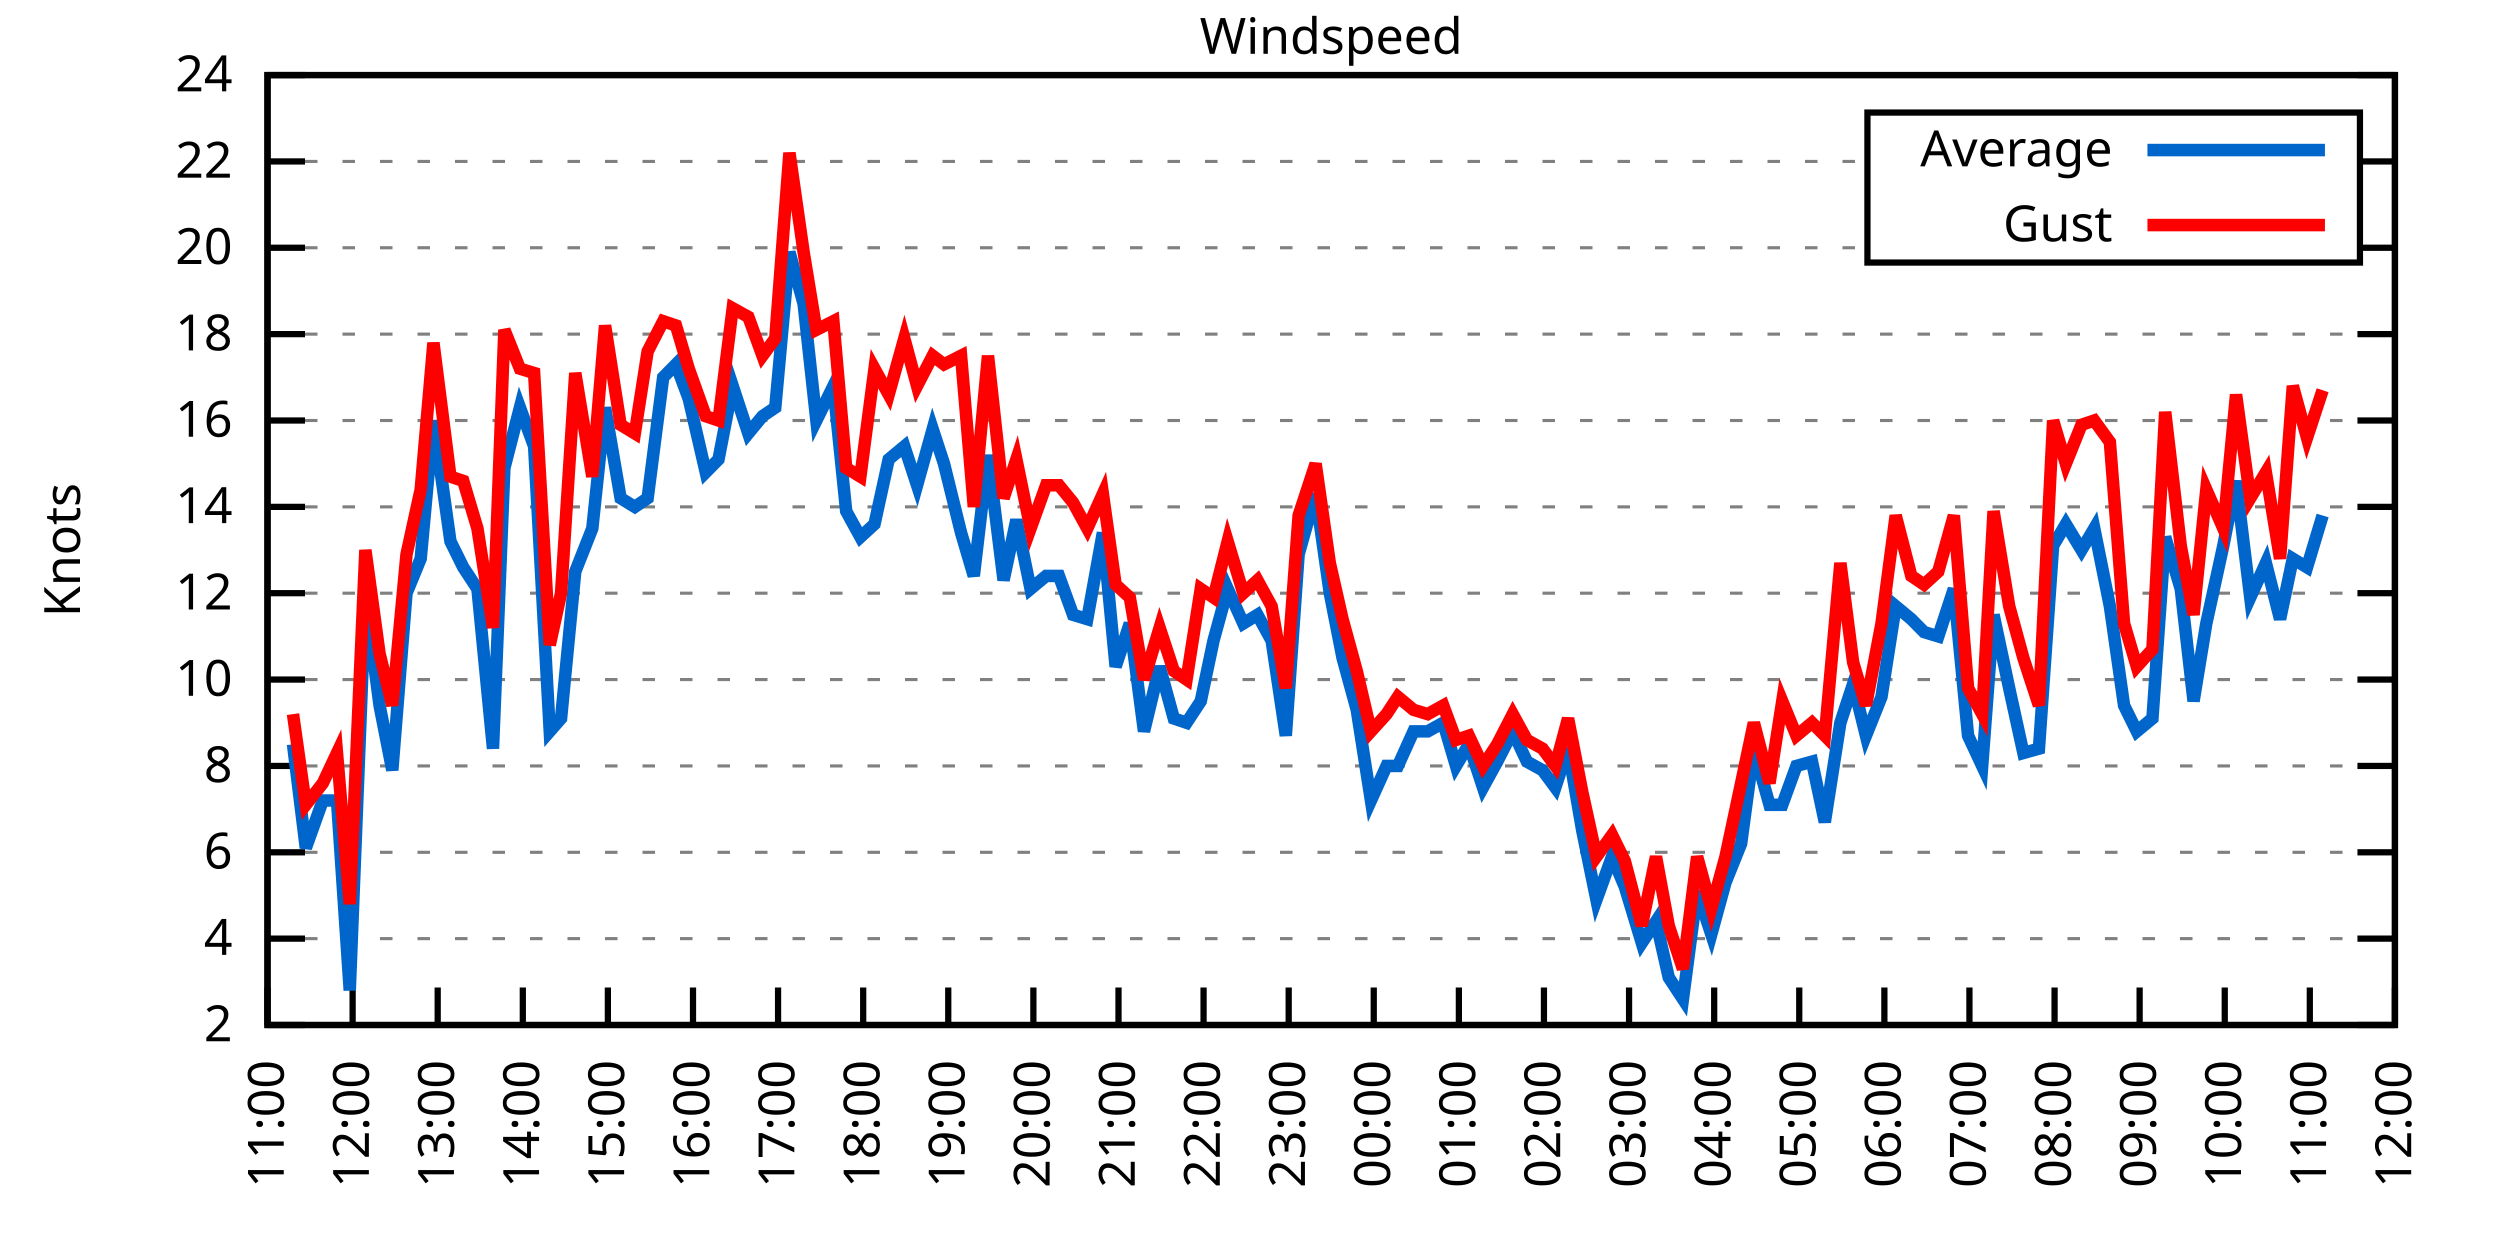
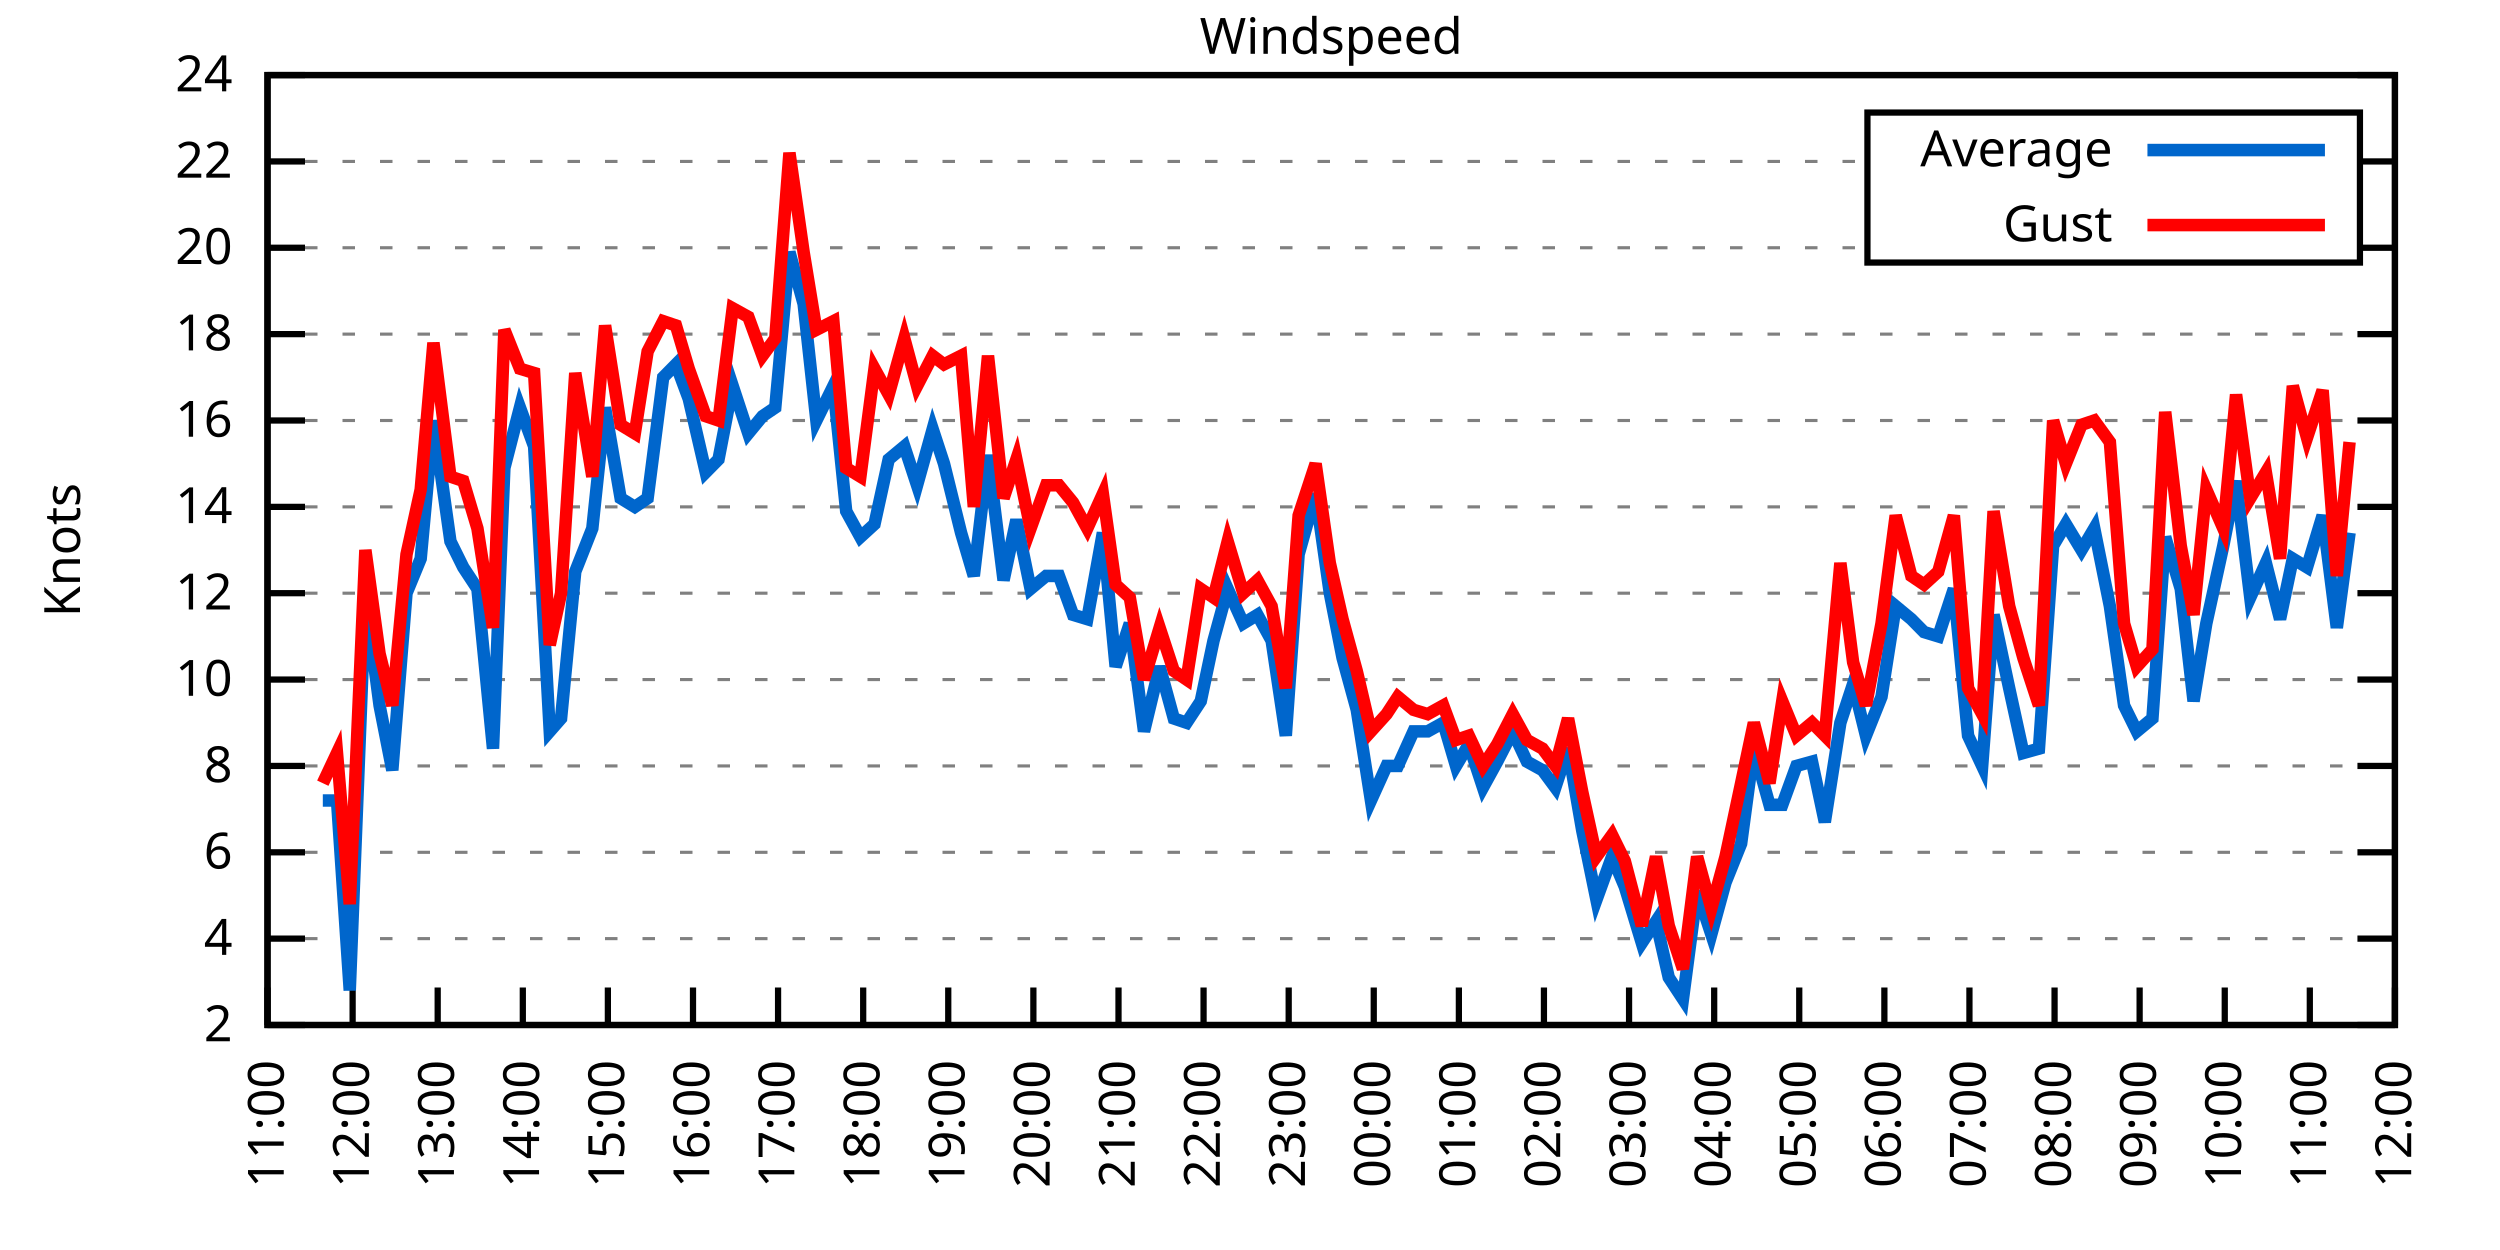
<svg xmlns="http://www.w3.org/2000/svg" xmlns:xlink="http://www.w3.org/1999/xlink" width="400" height="200" viewBox="0 0 400 200">
  <g id="gnuplot_canvas">
    <rect x="0" y="0" width="400" height="200" fill="none" />
    <defs>
      <circle id="gpDot" r="0.5" stroke-width="0.5" stroke="currentColor" />
      <path id="gpPt0" stroke-width="0.333" stroke="currentColor" d="M-1,0 h2 M0,-1 v2" />
      <path id="gpPt1" stroke-width="0.333" stroke="currentColor" d="M-1,-1 L1,1 M1,-1 L-1,1" />
      <path id="gpPt2" stroke-width="0.333" stroke="currentColor" d="M-1,0 L1,0 M0,-1 L0,1 M-1,-1 L1,1 M-1,1 L1,-1" />
      <rect id="gpPt3" stroke-width="0.333" stroke="currentColor" x="-1" y="-1" width="2" height="2" />
      <rect id="gpPt4" stroke-width="0.333" stroke="currentColor" fill="currentColor" x="-1" y="-1" width="2" height="2" />
      <circle id="gpPt5" stroke-width="0.333" stroke="currentColor" cx="0" cy="0" r="1" />
      <use xlink:href="#gpPt5" id="gpPt6" fill="currentColor" stroke="none" />
      <path id="gpPt7" stroke-width="0.333" stroke="currentColor" d="M0,-1.33 L-1.33,0.67 L1.33,0.67 z" />
      <use xlink:href="#gpPt7" id="gpPt8" fill="currentColor" stroke="none" />
      <use xlink:href="#gpPt7" id="gpPt9" stroke="currentColor" transform="rotate(180)" />
      <use xlink:href="#gpPt9" id="gpPt10" fill="currentColor" stroke="none" />
      <use xlink:href="#gpPt3" id="gpPt11" stroke="currentColor" transform="rotate(45)" />
      <use xlink:href="#gpPt11" id="gpPt12" fill="currentColor" stroke="none" />
      <path id="gpPt13" stroke-width="0.333" stroke="currentColor" d="M0,1.330 L1.265,0.411 L0.782,-1.067 L-0.782,-1.076 L-1.265,0.411 z" />
      <use xlink:href="#gpPt13" id="gpPt14" fill="currentColor" stroke="none" />
      <filter id="textbox" filterUnits="objectBoundingBox" x="0" y="0" height="1" width="1">
        <feFlood flood-color="white" flood-opacity="1" result="bgnd" />
        <feComposite in="SourceGraphic" in2="bgnd" operator="atop" />
      </filter>
      <filter id="greybox" filterUnits="objectBoundingBox" x="0" y="0" height="1" width="1">
        <feFlood flood-color="lightgrey" flood-opacity="1" result="grey" />
        <feComposite in="SourceGraphic" in2="grey" operator="atop" />
      </filter>
    </defs>
    <g fill="none" color="white" stroke="currentColor" stroke-width="1.00" stroke-linecap="butt" stroke-linejoin="miter">
</g>
    <g fill="none" color="black" stroke="currentColor" stroke-width="1.00" stroke-linecap="butt" stroke-linejoin="miter">
      <g stroke="none" shape-rendering="crispEdges">
        <polygon fill="rgb(255, 255, 255)" points="42.80,164.00 383.18,164.00 383.18,12.02 42.80,12.02 " />
      </g>
    </g>
    <g fill="none" color="black" stroke="currentColor" stroke-width="1.00" stroke-linecap="butt" stroke-linejoin="miter">
</g>
    <g fill="none" color="black" stroke="black" stroke-width="0.50" stroke-linecap="butt" stroke-linejoin="miter">
</g>
    <g fill="none" color="gray" stroke="currentColor" stroke-width="0.50" stroke-linecap="butt" stroke-linejoin="miter">
      <path stroke="gray" stroke-dasharray="2,4" class="gridline" d="M42.80,164.00 L383.19,164.00  " />
    </g>
    <g fill="none" color="gray" stroke="gray" stroke-width="1.00" stroke-linecap="butt" stroke-linejoin="miter">
</g>
    <g fill="none" color="black" stroke="currentColor" stroke-width="1.00" stroke-linecap="butt" stroke-linejoin="miter">
      <path stroke="black" d="M42.80,164.00 L48.80,164.00 M383.19,164.00 L377.19,164.00  " />
      <g transform="translate(37.20,166.60)" stroke="none" fill="black" font-family="Sans" font-size="8.00" text-anchor="end">
        <text>
          <tspan font-family="Sans"> 2</tspan>
        </text>
      </g>
    </g>
    <g fill="none" color="black" stroke="currentColor" stroke-width="1.00" stroke-linecap="butt" stroke-linejoin="miter">
</g>
    <g fill="none" color="black" stroke="black" stroke-width="0.50" stroke-linecap="butt" stroke-linejoin="miter">
</g>
    <g fill="none" color="gray" stroke="currentColor" stroke-width="0.50" stroke-linecap="butt" stroke-linejoin="miter">
      <path stroke="gray" stroke-dasharray="2,4" class="gridline" d="M42.80,150.18 L383.19,150.18  " />
    </g>
    <g fill="none" color="gray" stroke="gray" stroke-width="1.00" stroke-linecap="butt" stroke-linejoin="miter">
</g>
    <g fill="none" color="black" stroke="currentColor" stroke-width="1.00" stroke-linecap="butt" stroke-linejoin="miter">
      <path stroke="black" d="M42.80,150.18 L48.80,150.18 M383.19,150.18 L377.19,150.18  " />
      <g transform="translate(37.20,152.78)" stroke="none" fill="black" font-family="Sans" font-size="8.00" text-anchor="end">
        <text>
          <tspan font-family="Sans"> 4</tspan>
        </text>
      </g>
    </g>
    <g fill="none" color="black" stroke="currentColor" stroke-width="1.00" stroke-linecap="butt" stroke-linejoin="miter">
</g>
    <g fill="none" color="black" stroke="black" stroke-width="0.50" stroke-linecap="butt" stroke-linejoin="miter">
</g>
    <g fill="none" color="gray" stroke="currentColor" stroke-width="0.50" stroke-linecap="butt" stroke-linejoin="miter">
      <path stroke="gray" stroke-dasharray="2,4" class="gridline" d="M42.80,136.37 L383.19,136.37  " />
    </g>
    <g fill="none" color="gray" stroke="gray" stroke-width="1.00" stroke-linecap="butt" stroke-linejoin="miter">
</g>
    <g fill="none" color="black" stroke="currentColor" stroke-width="1.00" stroke-linecap="butt" stroke-linejoin="miter">
      <path stroke="black" d="M42.80,136.37 L48.80,136.37 M383.19,136.37 L377.19,136.37  " />
      <g transform="translate(37.20,138.97)" stroke="none" fill="black" font-family="Sans" font-size="8.00" text-anchor="end">
        <text>
          <tspan font-family="Sans"> 6</tspan>
        </text>
      </g>
    </g>
    <g fill="none" color="black" stroke="currentColor" stroke-width="1.00" stroke-linecap="butt" stroke-linejoin="miter">
</g>
    <g fill="none" color="black" stroke="black" stroke-width="0.50" stroke-linecap="butt" stroke-linejoin="miter">
</g>
    <g fill="none" color="gray" stroke="currentColor" stroke-width="0.50" stroke-linecap="butt" stroke-linejoin="miter">
      <path stroke="gray" stroke-dasharray="2,4" class="gridline" d="M42.80,122.55 L383.19,122.55  " />
    </g>
    <g fill="none" color="gray" stroke="gray" stroke-width="1.00" stroke-linecap="butt" stroke-linejoin="miter">
</g>
    <g fill="none" color="black" stroke="currentColor" stroke-width="1.00" stroke-linecap="butt" stroke-linejoin="miter">
      <path stroke="black" d="M42.80,122.55 L48.80,122.55 M383.19,122.55 L377.19,122.55  " />
      <g transform="translate(37.20,125.15)" stroke="none" fill="black" font-family="Sans" font-size="8.00" text-anchor="end">
        <text>
          <tspan font-family="Sans"> 8</tspan>
        </text>
      </g>
    </g>
    <g fill="none" color="black" stroke="currentColor" stroke-width="1.00" stroke-linecap="butt" stroke-linejoin="miter">
</g>
    <g fill="none" color="black" stroke="black" stroke-width="0.50" stroke-linecap="butt" stroke-linejoin="miter">
</g>
    <g fill="none" color="gray" stroke="currentColor" stroke-width="0.50" stroke-linecap="butt" stroke-linejoin="miter">
      <path stroke="gray" stroke-dasharray="2,4" class="gridline" d="M42.80,108.73 L383.19,108.73  " />
    </g>
    <g fill="none" color="gray" stroke="gray" stroke-width="1.00" stroke-linecap="butt" stroke-linejoin="miter">
</g>
    <g fill="none" color="black" stroke="currentColor" stroke-width="1.00" stroke-linecap="butt" stroke-linejoin="miter">
      <path stroke="black" d="M42.80,108.73 L48.80,108.73 M383.19,108.73 L377.19,108.73  " />
      <g transform="translate(37.20,111.33)" stroke="none" fill="black" font-family="Sans" font-size="8.00" text-anchor="end">
        <text>
          <tspan font-family="Sans"> 10</tspan>
        </text>
      </g>
    </g>
    <g fill="none" color="black" stroke="currentColor" stroke-width="1.00" stroke-linecap="butt" stroke-linejoin="miter">
</g>
    <g fill="none" color="black" stroke="black" stroke-width="0.50" stroke-linecap="butt" stroke-linejoin="miter">
</g>
    <g fill="none" color="gray" stroke="currentColor" stroke-width="0.50" stroke-linecap="butt" stroke-linejoin="miter">
      <path stroke="gray" stroke-dasharray="2,4" class="gridline" d="M42.80,94.91 L383.19,94.91  " />
    </g>
    <g fill="none" color="gray" stroke="gray" stroke-width="1.00" stroke-linecap="butt" stroke-linejoin="miter">
</g>
    <g fill="none" color="black" stroke="currentColor" stroke-width="1.00" stroke-linecap="butt" stroke-linejoin="miter">
      <path stroke="black" d="M42.80,94.91 L48.80,94.91 M383.19,94.91 L377.19,94.91  " />
      <g transform="translate(37.20,97.51)" stroke="none" fill="black" font-family="Sans" font-size="8.00" text-anchor="end">
        <text>
          <tspan font-family="Sans"> 12</tspan>
        </text>
      </g>
    </g>
    <g fill="none" color="black" stroke="currentColor" stroke-width="1.00" stroke-linecap="butt" stroke-linejoin="miter">
</g>
    <g fill="none" color="black" stroke="black" stroke-width="0.50" stroke-linecap="butt" stroke-linejoin="miter">
</g>
    <g fill="none" color="gray" stroke="currentColor" stroke-width="0.50" stroke-linecap="butt" stroke-linejoin="miter">
      <path stroke="gray" stroke-dasharray="2,4" class="gridline" d="M42.80,81.10 L383.19,81.10  " />
    </g>
    <g fill="none" color="gray" stroke="gray" stroke-width="1.00" stroke-linecap="butt" stroke-linejoin="miter">
</g>
    <g fill="none" color="black" stroke="currentColor" stroke-width="1.00" stroke-linecap="butt" stroke-linejoin="miter">
      <path stroke="black" d="M42.80,81.10 L48.80,81.10 M383.19,81.10 L377.19,81.10  " />
      <g transform="translate(37.20,83.70)" stroke="none" fill="black" font-family="Sans" font-size="8.00" text-anchor="end">
        <text>
          <tspan font-family="Sans"> 14</tspan>
        </text>
      </g>
    </g>
    <g fill="none" color="black" stroke="currentColor" stroke-width="1.00" stroke-linecap="butt" stroke-linejoin="miter">
</g>
    <g fill="none" color="black" stroke="black" stroke-width="0.50" stroke-linecap="butt" stroke-linejoin="miter">
</g>
    <g fill="none" color="gray" stroke="currentColor" stroke-width="0.50" stroke-linecap="butt" stroke-linejoin="miter">
      <path stroke="gray" stroke-dasharray="2,4" class="gridline" d="M42.80,67.28 L383.19,67.28  " />
    </g>
    <g fill="none" color="gray" stroke="gray" stroke-width="1.00" stroke-linecap="butt" stroke-linejoin="miter">
</g>
    <g fill="none" color="black" stroke="currentColor" stroke-width="1.00" stroke-linecap="butt" stroke-linejoin="miter">
      <path stroke="black" d="M42.80,67.28 L48.80,67.28 M383.19,67.28 L377.19,67.28  " />
      <g transform="translate(37.20,69.88)" stroke="none" fill="black" font-family="Sans" font-size="8.00" text-anchor="end">
        <text>
          <tspan font-family="Sans"> 16</tspan>
        </text>
      </g>
    </g>
    <g fill="none" color="black" stroke="currentColor" stroke-width="1.00" stroke-linecap="butt" stroke-linejoin="miter">
</g>
    <g fill="none" color="black" stroke="black" stroke-width="0.50" stroke-linecap="butt" stroke-linejoin="miter">
</g>
    <g fill="none" color="gray" stroke="currentColor" stroke-width="0.50" stroke-linecap="butt" stroke-linejoin="miter">
      <path stroke="gray" stroke-dasharray="2,4" class="gridline" d="M42.80,53.46 L383.19,53.46  " />
    </g>
    <g fill="none" color="gray" stroke="gray" stroke-width="1.00" stroke-linecap="butt" stroke-linejoin="miter">
</g>
    <g fill="none" color="black" stroke="currentColor" stroke-width="1.00" stroke-linecap="butt" stroke-linejoin="miter">
      <path stroke="black" d="M42.80,53.46 L48.80,53.46 M383.19,53.46 L377.19,53.46  " />
      <g transform="translate(37.20,56.06)" stroke="none" fill="black" font-family="Sans" font-size="8.00" text-anchor="end">
        <text>
          <tspan font-family="Sans"> 18</tspan>
        </text>
      </g>
    </g>
    <g fill="none" color="black" stroke="currentColor" stroke-width="1.00" stroke-linecap="butt" stroke-linejoin="miter">
</g>
    <g fill="none" color="black" stroke="black" stroke-width="0.50" stroke-linecap="butt" stroke-linejoin="miter">
</g>
    <g fill="none" color="gray" stroke="currentColor" stroke-width="0.50" stroke-linecap="butt" stroke-linejoin="miter">
      <path stroke="gray" stroke-dasharray="2,4" class="gridline" d="M42.80,39.64 L298.79,39.64 M377.59,39.64 L383.19,39.64  " />
    </g>
    <g fill="none" color="gray" stroke="gray" stroke-width="1.00" stroke-linecap="butt" stroke-linejoin="miter">
</g>
    <g fill="none" color="black" stroke="currentColor" stroke-width="1.00" stroke-linecap="butt" stroke-linejoin="miter">
      <path stroke="black" d="M42.80,39.64 L48.80,39.64 M383.19,39.64 L377.19,39.64  " />
      <g transform="translate(37.20,42.24)" stroke="none" fill="black" font-family="Sans" font-size="8.00" text-anchor="end">
        <text>
          <tspan font-family="Sans"> 20</tspan>
        </text>
      </g>
    </g>
    <g fill="none" color="black" stroke="currentColor" stroke-width="1.00" stroke-linecap="butt" stroke-linejoin="miter">
</g>
    <g fill="none" color="black" stroke="black" stroke-width="0.50" stroke-linecap="butt" stroke-linejoin="miter">
</g>
    <g fill="none" color="gray" stroke="currentColor" stroke-width="0.50" stroke-linecap="butt" stroke-linejoin="miter">
      <path stroke="gray" stroke-dasharray="2,4" class="gridline" d="M42.80,25.83 L298.79,25.83 M377.59,25.83 L383.19,25.83  " />
    </g>
    <g fill="none" color="gray" stroke="gray" stroke-width="1.00" stroke-linecap="butt" stroke-linejoin="miter">
</g>
    <g fill="none" color="black" stroke="currentColor" stroke-width="1.00" stroke-linecap="butt" stroke-linejoin="miter">
      <path stroke="black" d="M42.80,25.83 L48.80,25.83 M383.19,25.83 L377.19,25.83  " />
      <g transform="translate(37.20,28.43)" stroke="none" fill="black" font-family="Sans" font-size="8.00" text-anchor="end">
        <text>
          <tspan font-family="Sans"> 22</tspan>
        </text>
      </g>
    </g>
    <g fill="none" color="black" stroke="currentColor" stroke-width="1.00" stroke-linecap="butt" stroke-linejoin="miter">
</g>
    <g fill="none" color="black" stroke="black" stroke-width="0.50" stroke-linecap="butt" stroke-linejoin="miter">
</g>
    <g fill="none" color="gray" stroke="currentColor" stroke-width="0.50" stroke-linecap="butt" stroke-linejoin="miter">
      <path stroke="gray" stroke-dasharray="2,4" class="gridline" d="M42.80,12.01 L383.19,12.01  " />
    </g>
    <g fill="none" color="gray" stroke="gray" stroke-width="1.00" stroke-linecap="butt" stroke-linejoin="miter">
</g>
    <g fill="none" color="black" stroke="currentColor" stroke-width="1.00" stroke-linecap="butt" stroke-linejoin="miter">
      <path stroke="black" d="M42.80,12.01 L48.80,12.01 M383.19,12.01 L377.19,12.01  " />
      <g transform="translate(37.20,14.61)" stroke="none" fill="black" font-family="Sans" font-size="8.00" text-anchor="end">
        <text>
          <tspan font-family="Sans"> 24</tspan>
        </text>
      </g>
    </g>
    <g fill="none" color="black" stroke="currentColor" stroke-width="1.00" stroke-linecap="butt" stroke-linejoin="miter">
      <path stroke="black" d="M42.80,164.00 L42.80,158.00  " />
      <g transform="translate(45.40,169.60) rotate(270.00)" stroke="none" fill="black" font-family="Sans" font-size="8.00" text-anchor="end">
        <text>
          <tspan font-family="Sans">11:00</tspan>
        </text>
      </g>
    </g>
    <g fill="none" color="black" stroke="currentColor" stroke-width="1.00" stroke-linecap="butt" stroke-linejoin="miter">
      <path stroke="black" d="M56.42,164.00 L56.42,158.00  " />
      <g transform="translate(59.02,169.60) rotate(270.00)" stroke="none" fill="black" font-family="Sans" font-size="8.00" text-anchor="end">
        <text>
          <tspan font-family="Sans">12:00</tspan>
        </text>
      </g>
    </g>
    <g fill="none" color="black" stroke="currentColor" stroke-width="1.00" stroke-linecap="butt" stroke-linejoin="miter">
      <path stroke="black" d="M70.03,164.00 L70.03,158.00  " />
      <g transform="translate(72.63,169.60) rotate(270.00)" stroke="none" fill="black" font-family="Sans" font-size="8.00" text-anchor="end">
        <text>
          <tspan font-family="Sans">13:00</tspan>
        </text>
      </g>
    </g>
    <g fill="none" color="black" stroke="currentColor" stroke-width="1.00" stroke-linecap="butt" stroke-linejoin="miter">
      <path stroke="black" d="M83.65,164.00 L83.65,158.00  " />
      <g transform="translate(86.25,169.60) rotate(270.00)" stroke="none" fill="black" font-family="Sans" font-size="8.00" text-anchor="end">
        <text>
          <tspan font-family="Sans">14:00</tspan>
        </text>
      </g>
    </g>
    <g fill="none" color="black" stroke="currentColor" stroke-width="1.00" stroke-linecap="butt" stroke-linejoin="miter">
      <path stroke="black" d="M97.26,164.00 L97.26,158.00  " />
      <g transform="translate(99.86,169.60) rotate(270.00)" stroke="none" fill="black" font-family="Sans" font-size="8.00" text-anchor="end">
        <text>
          <tspan font-family="Sans">15:00</tspan>
        </text>
      </g>
    </g>
    <g fill="none" color="black" stroke="currentColor" stroke-width="1.00" stroke-linecap="butt" stroke-linejoin="miter">
      <path stroke="black" d="M110.88,164.00 L110.88,158.00  " />
      <g transform="translate(113.48,169.60) rotate(270.00)" stroke="none" fill="black" font-family="Sans" font-size="8.00" text-anchor="end">
        <text>
          <tspan font-family="Sans">16:00</tspan>
        </text>
      </g>
    </g>
    <g fill="none" color="black" stroke="currentColor" stroke-width="1.00" stroke-linecap="butt" stroke-linejoin="miter">
      <path stroke="black" d="M124.49,164.00 L124.49,158.00  " />
      <g transform="translate(127.09,169.60) rotate(270.00)" stroke="none" fill="black" font-family="Sans" font-size="8.00" text-anchor="end">
        <text>
          <tspan font-family="Sans">17:00</tspan>
        </text>
      </g>
    </g>
    <g fill="none" color="black" stroke="currentColor" stroke-width="1.00" stroke-linecap="butt" stroke-linejoin="miter">
      <path stroke="black" d="M138.11,164.00 L138.11,158.00  " />
      <g transform="translate(140.71,169.60) rotate(270.00)" stroke="none" fill="black" font-family="Sans" font-size="8.00" text-anchor="end">
        <text>
          <tspan font-family="Sans">18:00</tspan>
        </text>
      </g>
    </g>
    <g fill="none" color="black" stroke="currentColor" stroke-width="1.00" stroke-linecap="butt" stroke-linejoin="miter">
      <path stroke="black" d="M151.72,164.00 L151.72,158.00  " />
      <g transform="translate(154.32,169.60) rotate(270.00)" stroke="none" fill="black" font-family="Sans" font-size="8.00" text-anchor="end">
        <text>
          <tspan font-family="Sans">19:00</tspan>
        </text>
      </g>
    </g>
    <g fill="none" color="black" stroke="currentColor" stroke-width="1.00" stroke-linecap="butt" stroke-linejoin="miter">
      <path stroke="black" d="M165.34,164.00 L165.34,158.00  " />
      <g transform="translate(167.94,169.60) rotate(270.00)" stroke="none" fill="black" font-family="Sans" font-size="8.00" text-anchor="end">
        <text>
          <tspan font-family="Sans">20:00</tspan>
        </text>
      </g>
    </g>
    <g fill="none" color="black" stroke="currentColor" stroke-width="1.00" stroke-linecap="butt" stroke-linejoin="miter">
      <path stroke="black" d="M178.96,164.00 L178.96,158.00  " />
      <g transform="translate(181.56,169.60) rotate(270.00)" stroke="none" fill="black" font-family="Sans" font-size="8.00" text-anchor="end">
        <text>
          <tspan font-family="Sans">21:00</tspan>
        </text>
      </g>
    </g>
    <g fill="none" color="black" stroke="currentColor" stroke-width="1.00" stroke-linecap="butt" stroke-linejoin="miter">
      <path stroke="black" d="M192.57,164.00 L192.57,158.00  " />
      <g transform="translate(195.17,169.60) rotate(270.00)" stroke="none" fill="black" font-family="Sans" font-size="8.00" text-anchor="end">
        <text>
          <tspan font-family="Sans">22:00</tspan>
        </text>
      </g>
    </g>
    <g fill="none" color="black" stroke="currentColor" stroke-width="1.00" stroke-linecap="butt" stroke-linejoin="miter">
      <path stroke="black" d="M206.19,164.00 L206.19,158.00  " />
      <g transform="translate(208.79,169.60) rotate(270.00)" stroke="none" fill="black" font-family="Sans" font-size="8.00" text-anchor="end">
        <text>
          <tspan font-family="Sans">23:00</tspan>
        </text>
      </g>
    </g>
    <g fill="none" color="black" stroke="currentColor" stroke-width="1.00" stroke-linecap="butt" stroke-linejoin="miter">
      <path stroke="black" d="M219.80,164.00 L219.80,158.00  " />
      <g transform="translate(222.40,169.60) rotate(270.00)" stroke="none" fill="black" font-family="Sans" font-size="8.00" text-anchor="end">
        <text>
          <tspan font-family="Sans">00:00</tspan>
        </text>
      </g>
    </g>
    <g fill="none" color="black" stroke="currentColor" stroke-width="1.00" stroke-linecap="butt" stroke-linejoin="miter">
      <path stroke="black" d="M233.42,164.00 L233.42,158.00  " />
      <g transform="translate(236.02,169.60) rotate(270.00)" stroke="none" fill="black" font-family="Sans" font-size="8.00" text-anchor="end">
        <text>
          <tspan font-family="Sans">01:00</tspan>
        </text>
      </g>
    </g>
    <g fill="none" color="black" stroke="currentColor" stroke-width="1.00" stroke-linecap="butt" stroke-linejoin="miter">
      <path stroke="black" d="M247.03,164.00 L247.03,158.00  " />
      <g transform="translate(249.63,169.60) rotate(270.00)" stroke="none" fill="black" font-family="Sans" font-size="8.00" text-anchor="end">
        <text>
          <tspan font-family="Sans">02:00</tspan>
        </text>
      </g>
    </g>
    <g fill="none" color="black" stroke="currentColor" stroke-width="1.00" stroke-linecap="butt" stroke-linejoin="miter">
      <path stroke="black" d="M260.65,164.00 L260.65,158.00  " />
      <g transform="translate(263.25,169.60) rotate(270.00)" stroke="none" fill="black" font-family="Sans" font-size="8.00" text-anchor="end">
        <text>
          <tspan font-family="Sans">03:00</tspan>
        </text>
      </g>
    </g>
    <g fill="none" color="black" stroke="currentColor" stroke-width="1.00" stroke-linecap="butt" stroke-linejoin="miter">
      <path stroke="black" d="M274.27,164.00 L274.27,158.00  " />
      <g transform="translate(276.87,169.60) rotate(270.00)" stroke="none" fill="black" font-family="Sans" font-size="8.00" text-anchor="end">
        <text>
          <tspan font-family="Sans">04:00</tspan>
        </text>
      </g>
    </g>
    <g fill="none" color="black" stroke="currentColor" stroke-width="1.00" stroke-linecap="butt" stroke-linejoin="miter">
      <path stroke="black" d="M287.88,164.00 L287.88,158.00  " />
      <g transform="translate(290.48,169.60) rotate(270.00)" stroke="none" fill="black" font-family="Sans" font-size="8.00" text-anchor="end">
        <text>
          <tspan font-family="Sans">05:00</tspan>
        </text>
      </g>
    </g>
    <g fill="none" color="black" stroke="currentColor" stroke-width="1.00" stroke-linecap="butt" stroke-linejoin="miter">
      <path stroke="black" d="M301.50,164.00 L301.50,158.00  " />
      <g transform="translate(304.10,169.60) rotate(270.00)" stroke="none" fill="black" font-family="Sans" font-size="8.00" text-anchor="end">
        <text>
          <tspan font-family="Sans">06:00</tspan>
        </text>
      </g>
    </g>
    <g fill="none" color="black" stroke="currentColor" stroke-width="1.00" stroke-linecap="butt" stroke-linejoin="miter">
      <path stroke="black" d="M315.11,164.00 L315.11,158.00  " />
      <g transform="translate(317.71,169.60) rotate(270.00)" stroke="none" fill="black" font-family="Sans" font-size="8.00" text-anchor="end">
        <text>
          <tspan font-family="Sans">07:00</tspan>
        </text>
      </g>
    </g>
    <g fill="none" color="black" stroke="currentColor" stroke-width="1.00" stroke-linecap="butt" stroke-linejoin="miter">
      <path stroke="black" d="M328.73,164.00 L328.73,158.00  " />
      <g transform="translate(331.33,169.60) rotate(270.00)" stroke="none" fill="black" font-family="Sans" font-size="8.00" text-anchor="end">
        <text>
          <tspan font-family="Sans">08:00</tspan>
        </text>
      </g>
    </g>
    <g fill="none" color="black" stroke="currentColor" stroke-width="1.00" stroke-linecap="butt" stroke-linejoin="miter">
      <path stroke="black" d="M342.34,164.00 L342.34,158.00  " />
      <g transform="translate(344.94,169.60) rotate(270.00)" stroke="none" fill="black" font-family="Sans" font-size="8.00" text-anchor="end">
        <text>
          <tspan font-family="Sans">09:00</tspan>
        </text>
      </g>
    </g>
    <g fill="none" color="black" stroke="currentColor" stroke-width="1.00" stroke-linecap="butt" stroke-linejoin="miter">
      <path stroke="black" d="M355.96,164.00 L355.96,158.00  " />
      <g transform="translate(358.56,169.60) rotate(270.00)" stroke="none" fill="black" font-family="Sans" font-size="8.00" text-anchor="end">
        <text>
          <tspan font-family="Sans">10:00</tspan>
        </text>
      </g>
    </g>
    <g fill="none" color="black" stroke="currentColor" stroke-width="1.00" stroke-linecap="butt" stroke-linejoin="miter">
      <path stroke="black" d="M369.57,164.00 L369.57,158.00  " />
      <g transform="translate(372.17,169.60) rotate(270.00)" stroke="none" fill="black" font-family="Sans" font-size="8.00" text-anchor="end">
        <text>
          <tspan font-family="Sans">11:00</tspan>
        </text>
      </g>
    </g>
    <g fill="none" color="black" stroke="currentColor" stroke-width="1.00" stroke-linecap="butt" stroke-linejoin="miter">
      <path stroke="black" d="M383.19,164.00 L383.19,158.00  " />
      <g transform="translate(385.79,169.60) rotate(270.00)" stroke="none" fill="black" font-family="Sans" font-size="8.00" text-anchor="end">
        <text>
          <tspan font-family="Sans">12:00</tspan>
        </text>
      </g>
    </g>
    <g fill="none" color="black" stroke="currentColor" stroke-width="1.00" stroke-linecap="butt" stroke-linejoin="miter">
</g>
    <g fill="none" color="black" stroke="currentColor" stroke-width="1.00" stroke-linecap="butt" stroke-linejoin="miter">
      <path stroke="black" d="M42.80,12.01 L42.80,164.00 L383.19,164.00 L383.19,12.01 L42.80,12.01 Z  " />
    </g>
    <g fill="none" color="black" stroke="currentColor" stroke-width="1.00" stroke-linecap="butt" stroke-linejoin="miter">
</g>
    <g fill="none" color="black" stroke="currentColor" stroke-width="1.00" stroke-linecap="butt" stroke-linejoin="miter">
      <path stroke="black" d="M298.79,42.01 L298.79,18.01 L377.59,18.01 L377.59,42.01 L298.79,42.01 Z  " />
    </g>
    <g id="Windspeed_plot_1">
      <g fill="none" color="white" stroke="black" stroke-width="2.00" stroke-linecap="butt" stroke-linejoin="miter">
</g>
      <g fill="none" color="black" stroke="currentColor" stroke-width="2.00" stroke-linecap="butt" stroke-linejoin="miter">
        <g transform="translate(337.99,26.61)" stroke="none" fill="black" font-family="Sans" font-size="8.00" text-anchor="end">
          <text>
            <tspan font-family="Sans">Average</tspan>
          </text>
        </g>
      </g>
      <g fill="none" color="black" stroke="currentColor" stroke-width="2.00" stroke-linecap="butt" stroke-linejoin="miter">
-         <path stroke="rgb(  0, 102, 204)" d="M343.59,24.01 L371.99,24.01 M46.88,119.09 L48.93,135.67 L51.65,128.08 L53.92,128.08 L55.96,158.47 L58.46,95.60   L60.73,112.88 L62.77,123.24 L65.04,94.91 L67.31,89.39 L69.35,67.28 L72.07,86.62 L74.12,90.77 L76.39,94.22   L78.88,119.78 L80.70,74.88 L83.19,65.21 L85.46,71.42 L87.96,117.02 L89.77,114.95 L92.04,91.46 L94.77,84.55   L96.81,65.21 L99.30,79.71 L101.57,81.10 L103.62,79.71 L106.11,60.37 L108.15,58.30 L110.20,63.82 L112.92,75.57   L114.96,73.50 L117.23,61.75 L119.73,69.35 L122.00,66.59 L124.04,65.21 L126.31,40.34 L128.58,48.63 L130.62,67.28   L133.34,61.75 L135.39,81.79 L137.66,85.93 L139.92,83.86 L142.19,73.50 L144.69,71.42 L146.73,77.64 L149.23,68.66   L151.04,74.19 L153.77,85.24 L155.81,92.15 L158.08,72.81 L160.57,92.84 L162.62,83.17 L164.89,94.22 L167.38,92.15   L169.43,92.15 L171.69,98.37 L173.96,99.06 L176.46,85.24 L178.50,106.66 L180.77,99.75 L183.04,117.02 L185.54,106.66   L187.81,114.95 L189.85,115.64 L192.12,112.19 L194.16,102.51 L196.43,94.22 L198.93,99.75 L201.19,98.37 L203.46,102.51   L205.73,117.71 L207.78,88.70 L210.50,79.02 L212.77,94.91 L214.81,105.28 L217.08,113.57 L219.35,128.08 L221.85,122.55   L223.66,122.55 L226.16,117.02 L228.43,117.02 L230.92,115.64 L232.96,122.55 L235.01,119.09 L237.28,126.00 L239.55,121.86   L242.04,117.02 L244.31,121.86 L246.81,123.24 L248.85,126.00 L250.89,119.78 L253.16,132.91 L255.43,143.96 L257.93,137.06   L259.97,141.89 L262.69,150.87 L264.96,147.42 L267.00,156.40 L269.27,159.85 L271.54,142.58 L273.81,149.49 L276.08,141.20   L278.58,134.98 L280.62,119.78 L283.12,128.77 L285.16,128.77 L287.43,122.55 L289.92,121.86 L291.97,131.53 L294.46,115.64   L296.50,109.42 L298.55,117.71 L301.04,111.49 L303.31,96.99 L305.81,99.06 L307.85,101.13 L310.12,101.82 L312.62,94.22   L314.89,117.71 L317.15,122.55 L318.97,98.37 L321.47,110.11 L323.74,120.48 L326.23,119.78 L328.50,87.31 L330.54,83.86   L333.04,88.00 L335.08,84.55 L337.58,96.99 L339.85,112.88 L341.89,117.02 L344.39,114.95 L346.43,85.93 L348.92,94.22   L350.97,112.19 L353.01,99.75 L355.73,87.31 L357.77,76.95 L360.04,95.60 L362.54,90.08 L364.81,99.06 L366.85,89.39   L369.12,90.77 L371.62,82.48  " />
+         <path stroke="rgb(  0, 102, 204)" d="M343.59,24.01 L371.99,24.01 M51.65,128.08 L53.92,128.08 L55.96,158.47 L58.46,95.60 L60.73,112.88 L62.77,123.24   L65.04,94.91 L67.31,89.39 L69.35,67.28 L72.07,86.62 L74.12,90.77 L76.39,94.22 L78.88,119.78 L80.70,74.88   L83.19,65.21 L85.46,71.42 L87.96,117.02 L89.77,114.95 L92.04,91.46 L94.77,84.55 L96.81,65.21 L99.30,79.71   L101.57,81.10 L103.62,79.71 L106.11,60.37 L108.15,58.30 L110.20,63.82 L112.92,75.57 L114.96,73.50 L117.23,61.75   L119.73,69.35 L122.00,66.59 L124.04,65.21 L126.31,40.34 L128.58,48.63 L130.62,67.28 L133.34,61.75 L135.39,81.79   L137.66,85.93 L139.92,83.86 L142.19,73.50 L144.69,71.42 L146.73,77.64 L149.23,68.66 L151.04,74.19 L153.77,85.24   L155.81,92.15 L158.08,72.81 L160.57,92.84 L162.62,83.17 L164.89,94.22 L167.38,92.15 L169.43,92.15 L171.69,98.37   L173.96,99.06 L176.46,85.24 L178.50,106.66 L180.77,99.75 L183.04,117.02 L185.54,106.66 L187.81,114.95 L189.85,115.64   L192.12,112.19 L194.16,102.51 L196.43,94.22 L198.93,99.75 L201.19,98.37 L203.46,102.51 L205.73,117.71 L207.78,88.70   L210.50,79.02 L212.77,94.91 L214.81,105.28 L217.08,113.57 L219.35,128.08 L221.85,122.55 L223.66,122.55 L226.16,117.02   L228.43,117.02 L230.92,115.64 L232.96,122.55 L235.01,119.09 L237.28,126.00 L239.55,121.86 L242.04,117.02 L244.31,121.86   L246.81,123.24 L248.85,126.00 L250.89,119.78 L253.16,132.91 L255.43,143.96 L257.93,137.06 L259.97,141.89 L262.69,150.87   L264.96,147.42 L267.00,156.40 L269.27,159.85 L271.54,142.58 L273.81,149.49 L276.08,141.20 L278.58,134.98 L280.62,119.78   L283.12,128.77 L285.16,128.77 L287.43,122.55 L289.92,121.86 L291.97,131.53 L294.46,115.64 L296.50,109.42 L298.55,117.71   L301.04,111.49 L303.31,96.99 L305.81,99.06 L307.85,101.13 L310.12,101.82 L312.62,94.22 L314.89,117.71 L317.15,122.55   L318.97,98.37 L321.47,110.11 L323.74,120.48 L326.23,119.78 L328.50,87.31 L330.54,83.86 L333.04,88.00 L335.08,84.55   L337.58,96.99 L339.85,112.88 L341.89,117.02 L344.39,114.95 L346.43,85.93 L348.92,94.22 L350.97,112.19 L353.01,99.75   L355.73,87.31 L357.77,76.95 L360.04,95.60 L362.54,90.08 L364.81,99.06 L366.85,89.39 L369.12,90.77 L371.62,82.48   L373.89,100.44 L375.93,85.24  " />
      </g>
    </g>
    <g id="Windspeed_plot_2">
      <g fill="none" color="black" stroke="currentColor" stroke-width="2.00" stroke-linecap="butt" stroke-linejoin="miter">
        <g transform="translate(337.99,38.61)" stroke="none" fill="black" font-family="Sans" font-size="8.00" text-anchor="end">
          <text>
            <tspan font-family="Sans">Gust</tspan>
          </text>
        </g>
      </g>
      <g fill="none" color="black" stroke="currentColor" stroke-width="2.00" stroke-linecap="butt" stroke-linejoin="miter">
-         <path stroke="rgb(255,   0,   0)" d="M343.59,36.01 L371.99,36.01 M46.88,114.26 L48.93,128.77 L51.65,125.31 L53.92,120.48 L55.96,144.66 L58.46,88.00   L60.73,104.59 L62.77,112.88 L65.04,88.70 L67.31,78.33 L69.35,54.84 L72.07,76.26 L74.12,76.95 L76.39,84.55   L78.88,100.44 L80.70,52.77 L83.19,58.99 L85.46,59.68 L87.96,103.20 L89.77,94.91 L92.04,59.68 L94.77,76.26   L96.81,52.08 L99.30,67.97 L101.57,69.35 L103.62,56.23 L106.11,51.39 L108.15,52.08 L110.20,58.99 L112.92,66.59   L114.96,67.28 L117.23,49.32 L119.73,50.70 L122.00,56.92 L124.04,54.15 L126.31,24.45 L128.58,40.34 L130.62,52.77   L133.34,51.39 L135.39,74.88 L137.66,76.26 L139.92,58.99 L142.19,63.13 L144.69,54.15 L146.73,61.75 L149.23,56.92   L151.04,58.30 L153.77,56.92 L155.81,81.10 L158.08,56.92 L160.57,79.71 L162.62,73.50 L164.89,84.55 L167.38,77.64   L169.43,77.64 L171.69,80.41 L173.96,84.55 L176.46,79.02 L178.50,93.53 L180.77,95.60 L183.04,108.73 L185.54,100.44   L187.81,107.35 L189.85,108.73 L192.12,94.22 L194.16,95.60 L196.43,86.62 L198.93,94.91 L201.19,92.84 L203.46,96.99   L205.73,110.11 L207.78,82.48 L210.50,74.19 L212.77,90.08 L214.81,99.06 L217.08,107.35 L219.35,117.02 L221.85,114.26   L223.66,111.49 L226.16,113.57 L228.43,114.26 L230.92,112.88 L232.96,118.40 L235.01,117.71 L237.28,122.55 L239.55,119.09   L242.04,114.26 L244.31,118.40 L246.81,119.78 L248.85,122.55 L250.89,114.95 L253.16,126.69 L255.43,137.06 L257.93,133.60   L259.97,137.75 L262.69,148.11 L264.96,137.06 L267.00,148.11 L269.27,155.02 L271.54,137.06 L273.81,145.35 L276.08,137.06   L278.58,125.31 L280.62,115.64 L283.12,125.31 L285.16,112.19 L287.43,117.71 L289.92,115.64 L291.97,117.71 L294.46,90.08   L296.50,105.97 L298.55,112.88 L301.04,99.75 L303.31,82.48 L305.81,92.15 L307.85,93.53 L310.12,91.46 L312.62,82.48   L314.89,110.11 L317.15,114.26 L318.97,81.79 L321.47,96.99 L323.74,105.28 L326.23,112.88 L328.50,67.28 L330.54,74.19   L333.04,67.97 L335.08,67.28 L337.58,70.73 L339.85,99.75 L341.89,106.66 L344.39,103.89 L346.43,65.90 L348.92,87.31   L350.97,98.37 L353.01,78.33 L355.73,84.55 L357.77,63.13 L360.04,79.71 L362.54,75.57 L364.81,89.39 L366.85,61.75   L369.12,70.04 L371.62,62.44  " />
+         <path stroke="rgb(255,   0,   0)" d="M343.59,36.01 L371.99,36.01 M51.65,125.31 L53.92,120.48 L55.96,144.66 L58.46,88.00 L60.73,104.59 L62.77,112.88   L65.04,88.70 L67.31,78.33 L69.35,54.84 L72.07,76.26 L74.12,76.95 L76.39,84.55 L78.88,100.44 L80.70,52.77   L83.19,58.99 L85.46,59.68 L87.96,103.20 L89.77,94.91 L92.04,59.68 L94.77,76.26 L96.81,52.08 L99.30,67.97   L101.57,69.35 L103.62,56.23 L106.11,51.39 L108.15,52.08 L110.20,58.99 L112.92,66.59 L114.96,67.28 L117.23,49.32   L119.73,50.70 L122.00,56.92 L124.04,54.15 L126.31,24.45 L128.58,40.34 L130.62,52.77 L133.34,51.39 L135.39,74.88   L137.66,76.26 L139.92,58.99 L142.19,63.13 L144.69,54.15 L146.73,61.75 L149.23,56.92 L151.04,58.30 L153.77,56.92   L155.81,81.10 L158.08,56.92 L160.57,79.71 L162.62,73.50 L164.89,84.55 L167.38,77.64 L169.43,77.64 L171.69,80.41   L173.96,84.55 L176.46,79.02 L178.50,93.53 L180.77,95.60 L183.04,108.73 L185.54,100.44 L187.81,107.35 L189.85,108.73   L192.12,94.22 L194.16,95.60 L196.43,86.62 L198.93,94.91 L201.19,92.84 L203.46,96.99 L205.73,110.11 L207.78,82.48   L210.50,74.19 L212.77,90.08 L214.81,99.06 L217.08,107.35 L219.35,117.02 L221.85,114.26 L223.66,111.49 L226.16,113.57   L228.43,114.26 L230.92,112.88 L232.96,118.40 L235.01,117.71 L237.28,122.55 L239.55,119.09 L242.04,114.26 L244.31,118.40   L246.81,119.78 L248.85,122.55 L250.89,114.95 L253.16,126.69 L255.43,137.06 L257.93,133.60 L259.97,137.75 L262.69,148.11   L264.96,137.06 L267.00,148.11 L269.27,155.02 L271.54,137.06 L273.81,145.35 L276.08,137.06 L278.58,125.31 L280.62,115.64   L283.12,125.31 L285.16,112.19 L287.43,117.71 L289.92,115.64 L291.97,117.71 L294.46,90.08 L296.50,105.97 L298.55,112.88   L301.04,99.75 L303.31,82.48 L305.81,92.15 L307.85,93.53 L310.12,91.46 L312.62,82.48 L314.89,110.11 L317.15,114.26   L318.97,81.79 L321.47,96.99 L323.74,105.28 L326.23,112.88 L328.50,67.28 L330.54,74.19 L333.04,67.97 L335.08,67.28   L337.58,70.73 L339.85,99.75 L341.89,106.66 L344.39,103.89 L346.43,65.90 L348.92,87.31 L350.97,98.37 L353.01,78.33   L355.73,84.55 L357.77,63.13 L360.04,79.71 L362.54,75.57 L364.81,89.39 L366.85,61.75 L369.12,70.04 L371.62,62.44   L373.89,92.15 L375.93,70.73  " />
      </g>
    </g>
    <g fill="none" color="black" stroke="currentColor" stroke-width="2.00" stroke-linecap="butt" stroke-linejoin="miter">
</g>
    <g fill="none" color="black" stroke="black" stroke-width="1.00" stroke-linecap="butt" stroke-linejoin="miter">
</g>
    <g fill="none" color="black" stroke="currentColor" stroke-width="1.00" stroke-linecap="butt" stroke-linejoin="miter">
      <path stroke="black" d="M42.80,12.01 L42.80,164.00 L383.19,164.00 L383.19,12.01 L42.80,12.01 Z  " />
      <g transform="translate(12.80,88.01) rotate(270.00)" stroke="none" fill="black" font-family="Sans" font-size="8.00" text-anchor="middle">
        <text>
          <tspan font-family="Sans">Knots</tspan>
        </text>
      </g>
    </g>
    <g fill="none" color="black" stroke="currentColor" stroke-width="1.00" stroke-linecap="butt" stroke-linejoin="miter">
</g>
    <g fill="none" color="black" stroke="currentColor" stroke-width="1.00" stroke-linecap="butt" stroke-linejoin="miter">
      <g transform="translate(212.99,8.61)" stroke="none" fill="black" font-family="Sans" font-size="8.00" text-anchor="middle">
        <text>
          <tspan font-family="Sans">Windspeed</tspan>
        </text>
      </g>
    </g>
    <g fill="none" color="black" stroke="currentColor" stroke-width="1.00" stroke-linecap="butt" stroke-linejoin="miter">
</g>
  </g>
</svg>
